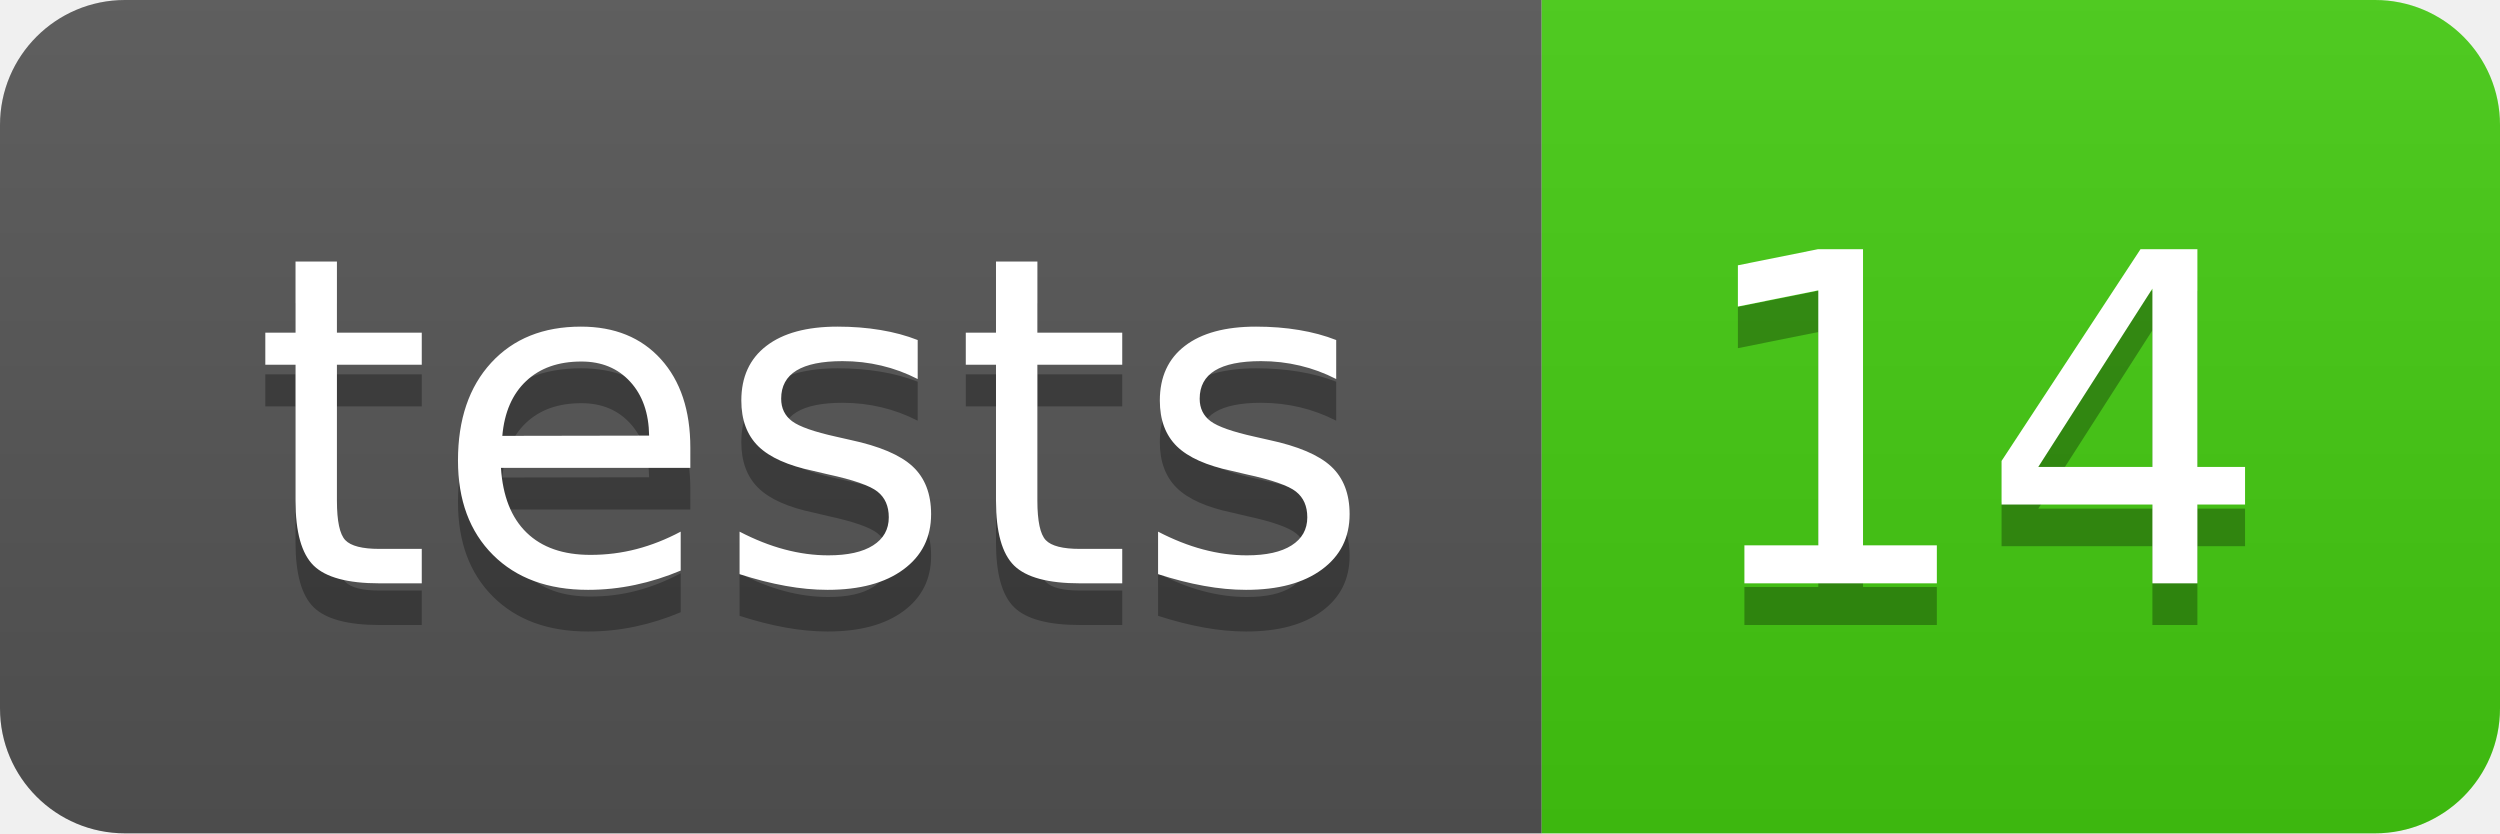
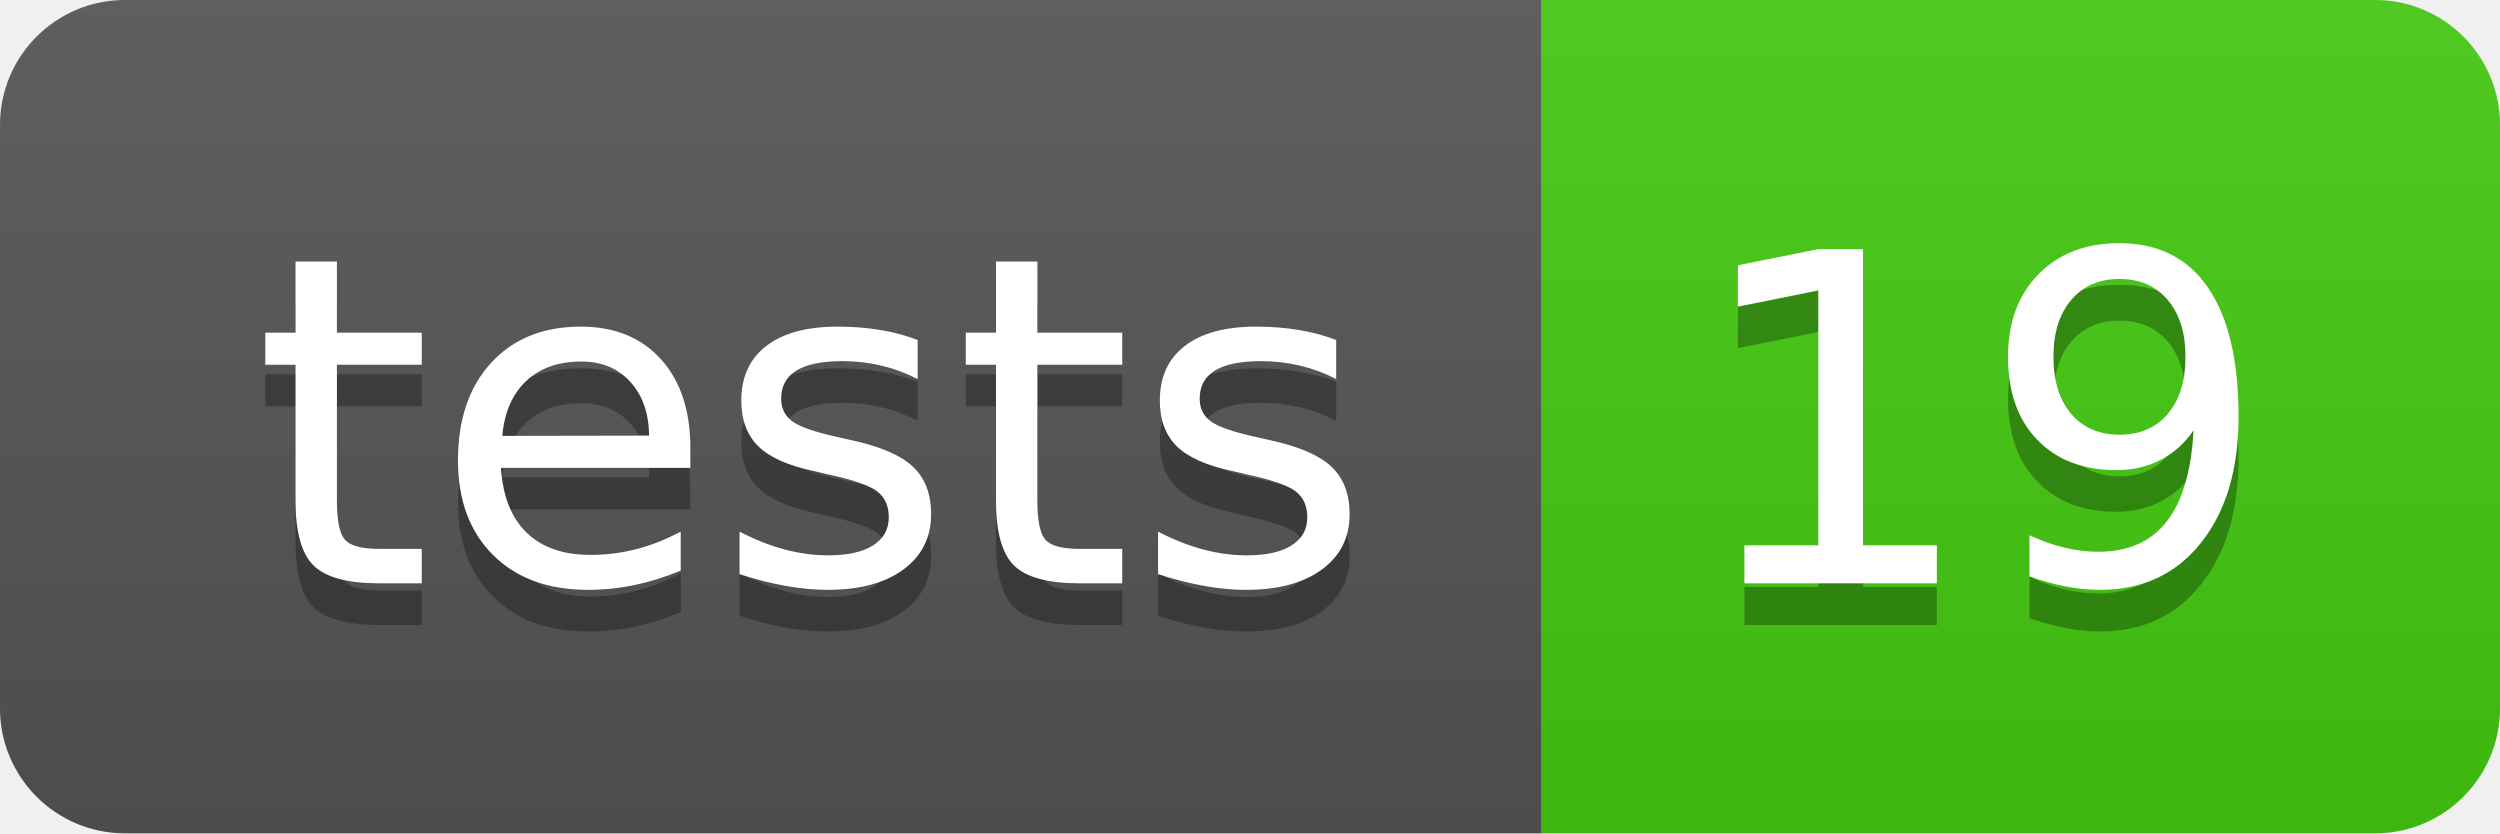
- <svg xmlns="http://www.w3.org/2000/svg" width="60" height="20" role="img" aria-label="tests: 14">
+ <svg xmlns="http://www.w3.org/2000/svg" width="60" height="20" role="img" aria-label="tests: 19">
  <linearGradient id="s" x2="0" y2="100%">
    <stop offset="0" stop-color="#bbb" stop-opacity=".1" />
    <stop offset="1" stop-opacity=".1" />
  </linearGradient>
  <clipPath id="r">
    <rect width="60" height="20" rx="3" fill="#fff" />
  </clipPath>
  <g clip-path="url(#r)">
    <rect width="37" height="20" fill="#555" />
    <rect x="37" width="23" height="20" fill="#4c1" />
    <rect width="60" height="20" fill="url(#s)" />
  </g>
  <g fill="#fff" text-anchor="middle" font-family="Verdana,Geneva,DejaVu Sans,sans-serif" text-rendering="geometricPrecision" font-size="110">
    <text aria-hidden="true" x="195" y="150" fill="#010101" fill-opacity=".3" transform="scale(.1)" textLength="270">tests</text>
    <text x="195" y="140" transform="scale(.1)" fill="#fff" textLength="270">tests</text>
-     <text aria-hidden="true" x="475" y="150" fill="#010101" fill-opacity=".3" transform="scale(.1)" textLength="130">14</text>
-     <text x="475" y="140" transform="scale(.1)" fill="#fff" textLength="130">14</text>
+     <text aria-hidden="true" x="475" y="150" fill="#010101" fill-opacity=".3" transform="scale(.1)" textLength="130">19</text>
+     <text x="475" y="140" transform="scale(.1)" fill="#fff" textLength="130">19</text>
  </g>
</svg>
